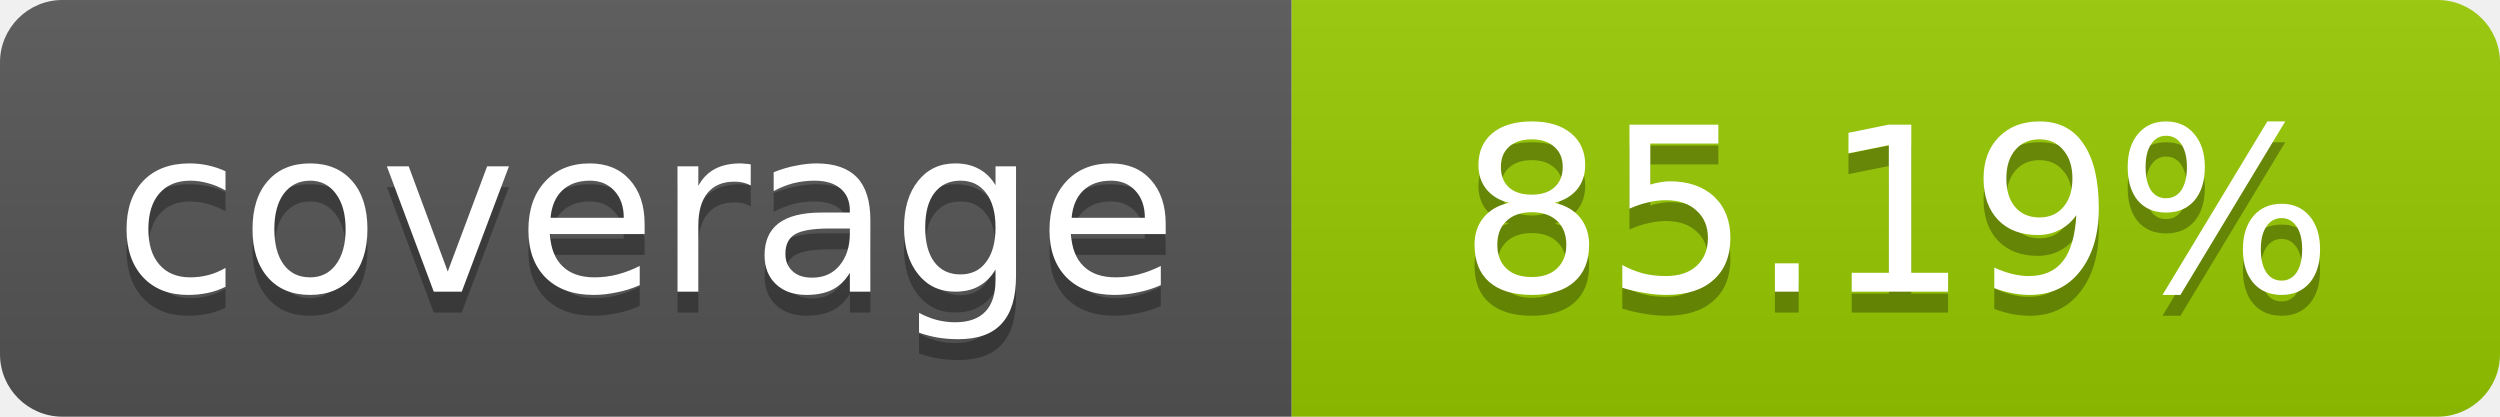
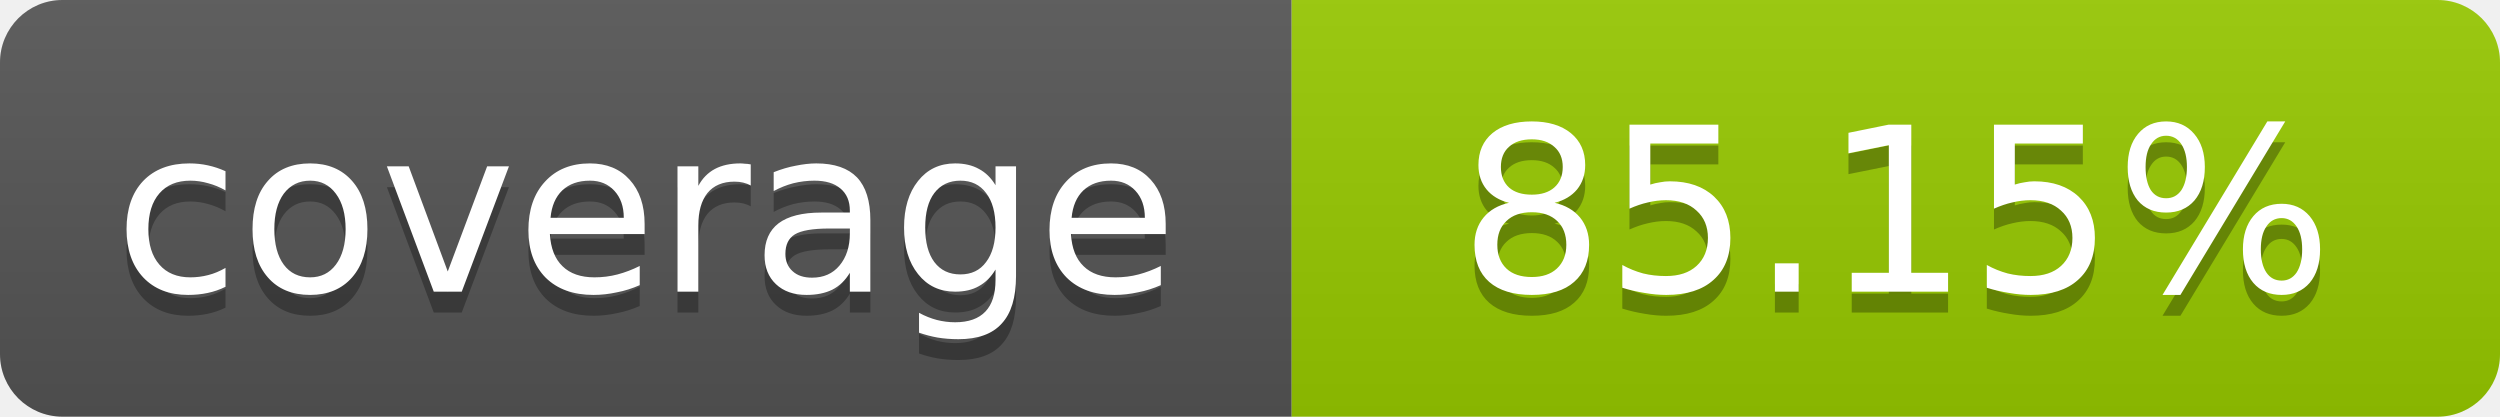
- <svg xmlns="http://www.w3.org/2000/svg" width="120" height="20" role="img" aria-label="coverage: 85.19%">
+ <svg xmlns="http://www.w3.org/2000/svg" width="120" height="20" role="img" aria-label="coverage: 85.15%">
  <linearGradient id="s" x2="0" y2="100%">
    <stop offset="0" stop-color="#bbb" stop-opacity=".1" />
    <stop offset="1" stop-opacity=".1" />
  </linearGradient>
  <clipPath id="r">
    <rect width="120" height="20" rx="3" fill="#fff" />
  </clipPath>
  <g clip-path="url(#r)">
    <rect width="62" height="20" fill="#555" />
    <rect x="62" width="58" height="20" fill="#97CA00" />
    <rect width="120" height="20" fill="url(#s)" />
  </g>
  <g fill="#fff" text-anchor="middle" font-family="Verdana,Geneva,DejaVu Sans,sans-serif" font-size="11">
    <text x="31" y="15" fill="#010101" fill-opacity=".3">coverage</text>
    <text x="31" y="14">coverage</text>
-     <text x="91" y="15" fill="#010101" fill-opacity=".3">85.19%</text>
-     <text x="91" y="14">85.19%</text>
+     <text x="91" y="15" fill="#010101" fill-opacity=".3">85.15%</text>
+     <text x="91" y="14">85.15%</text>
  </g>
</svg>
